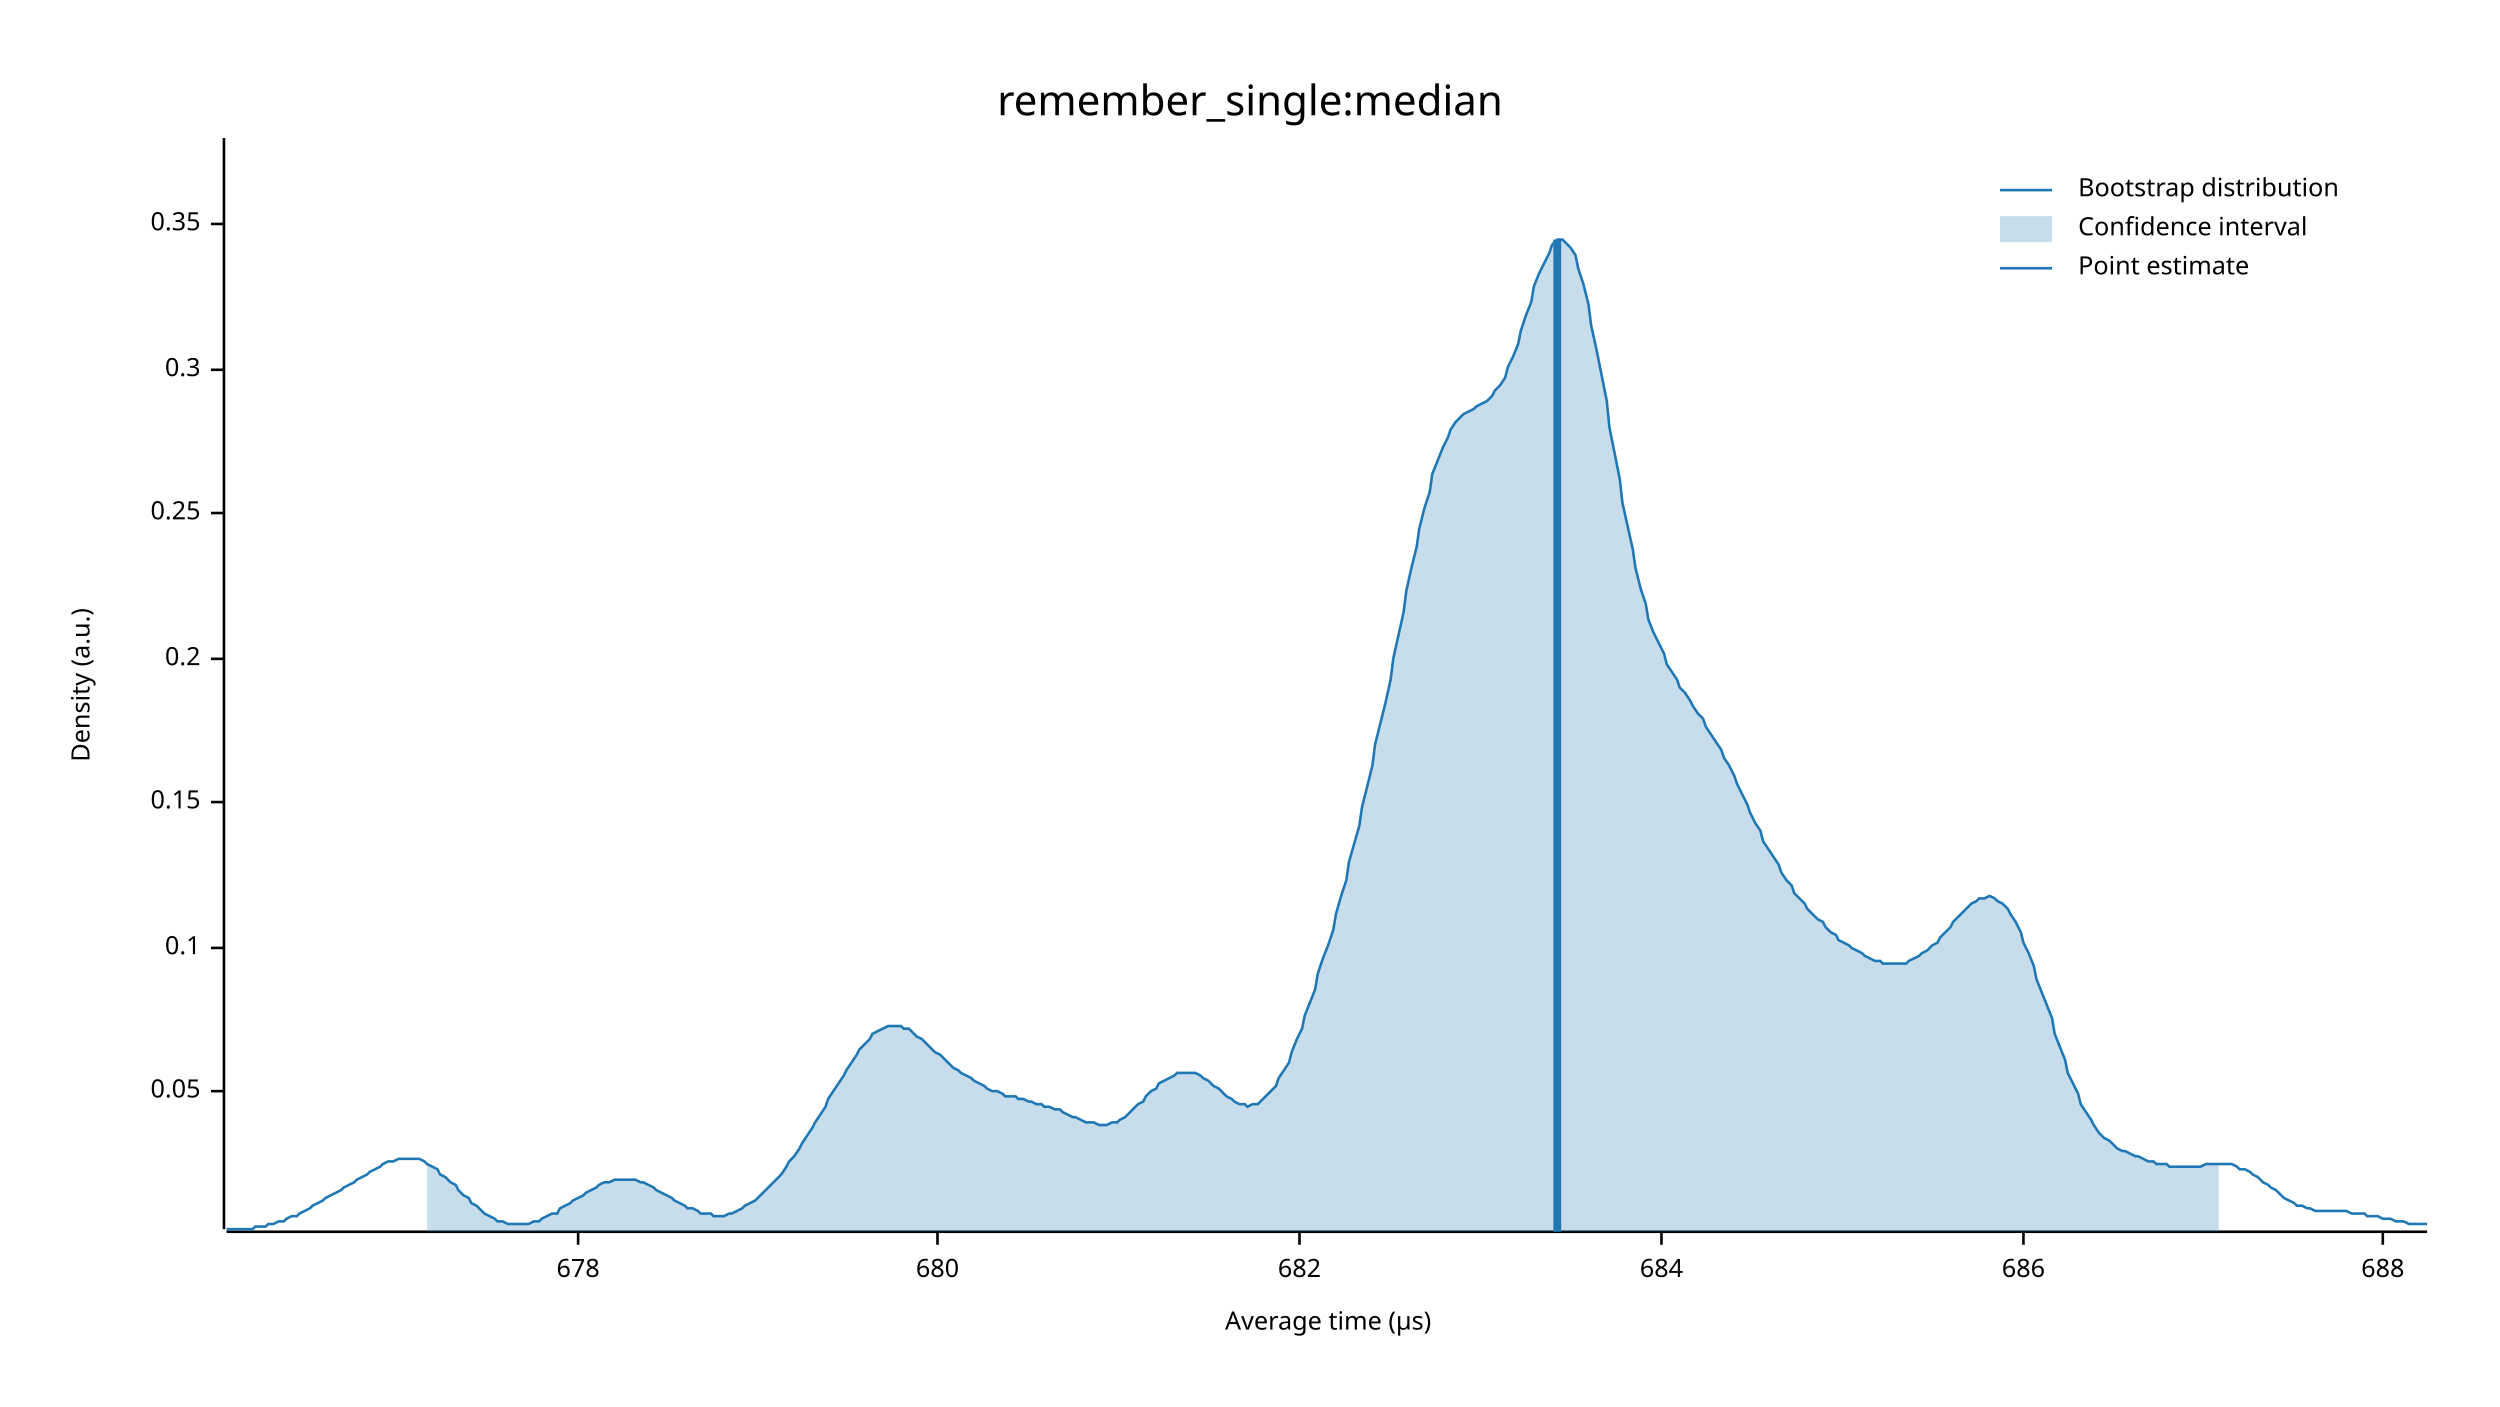
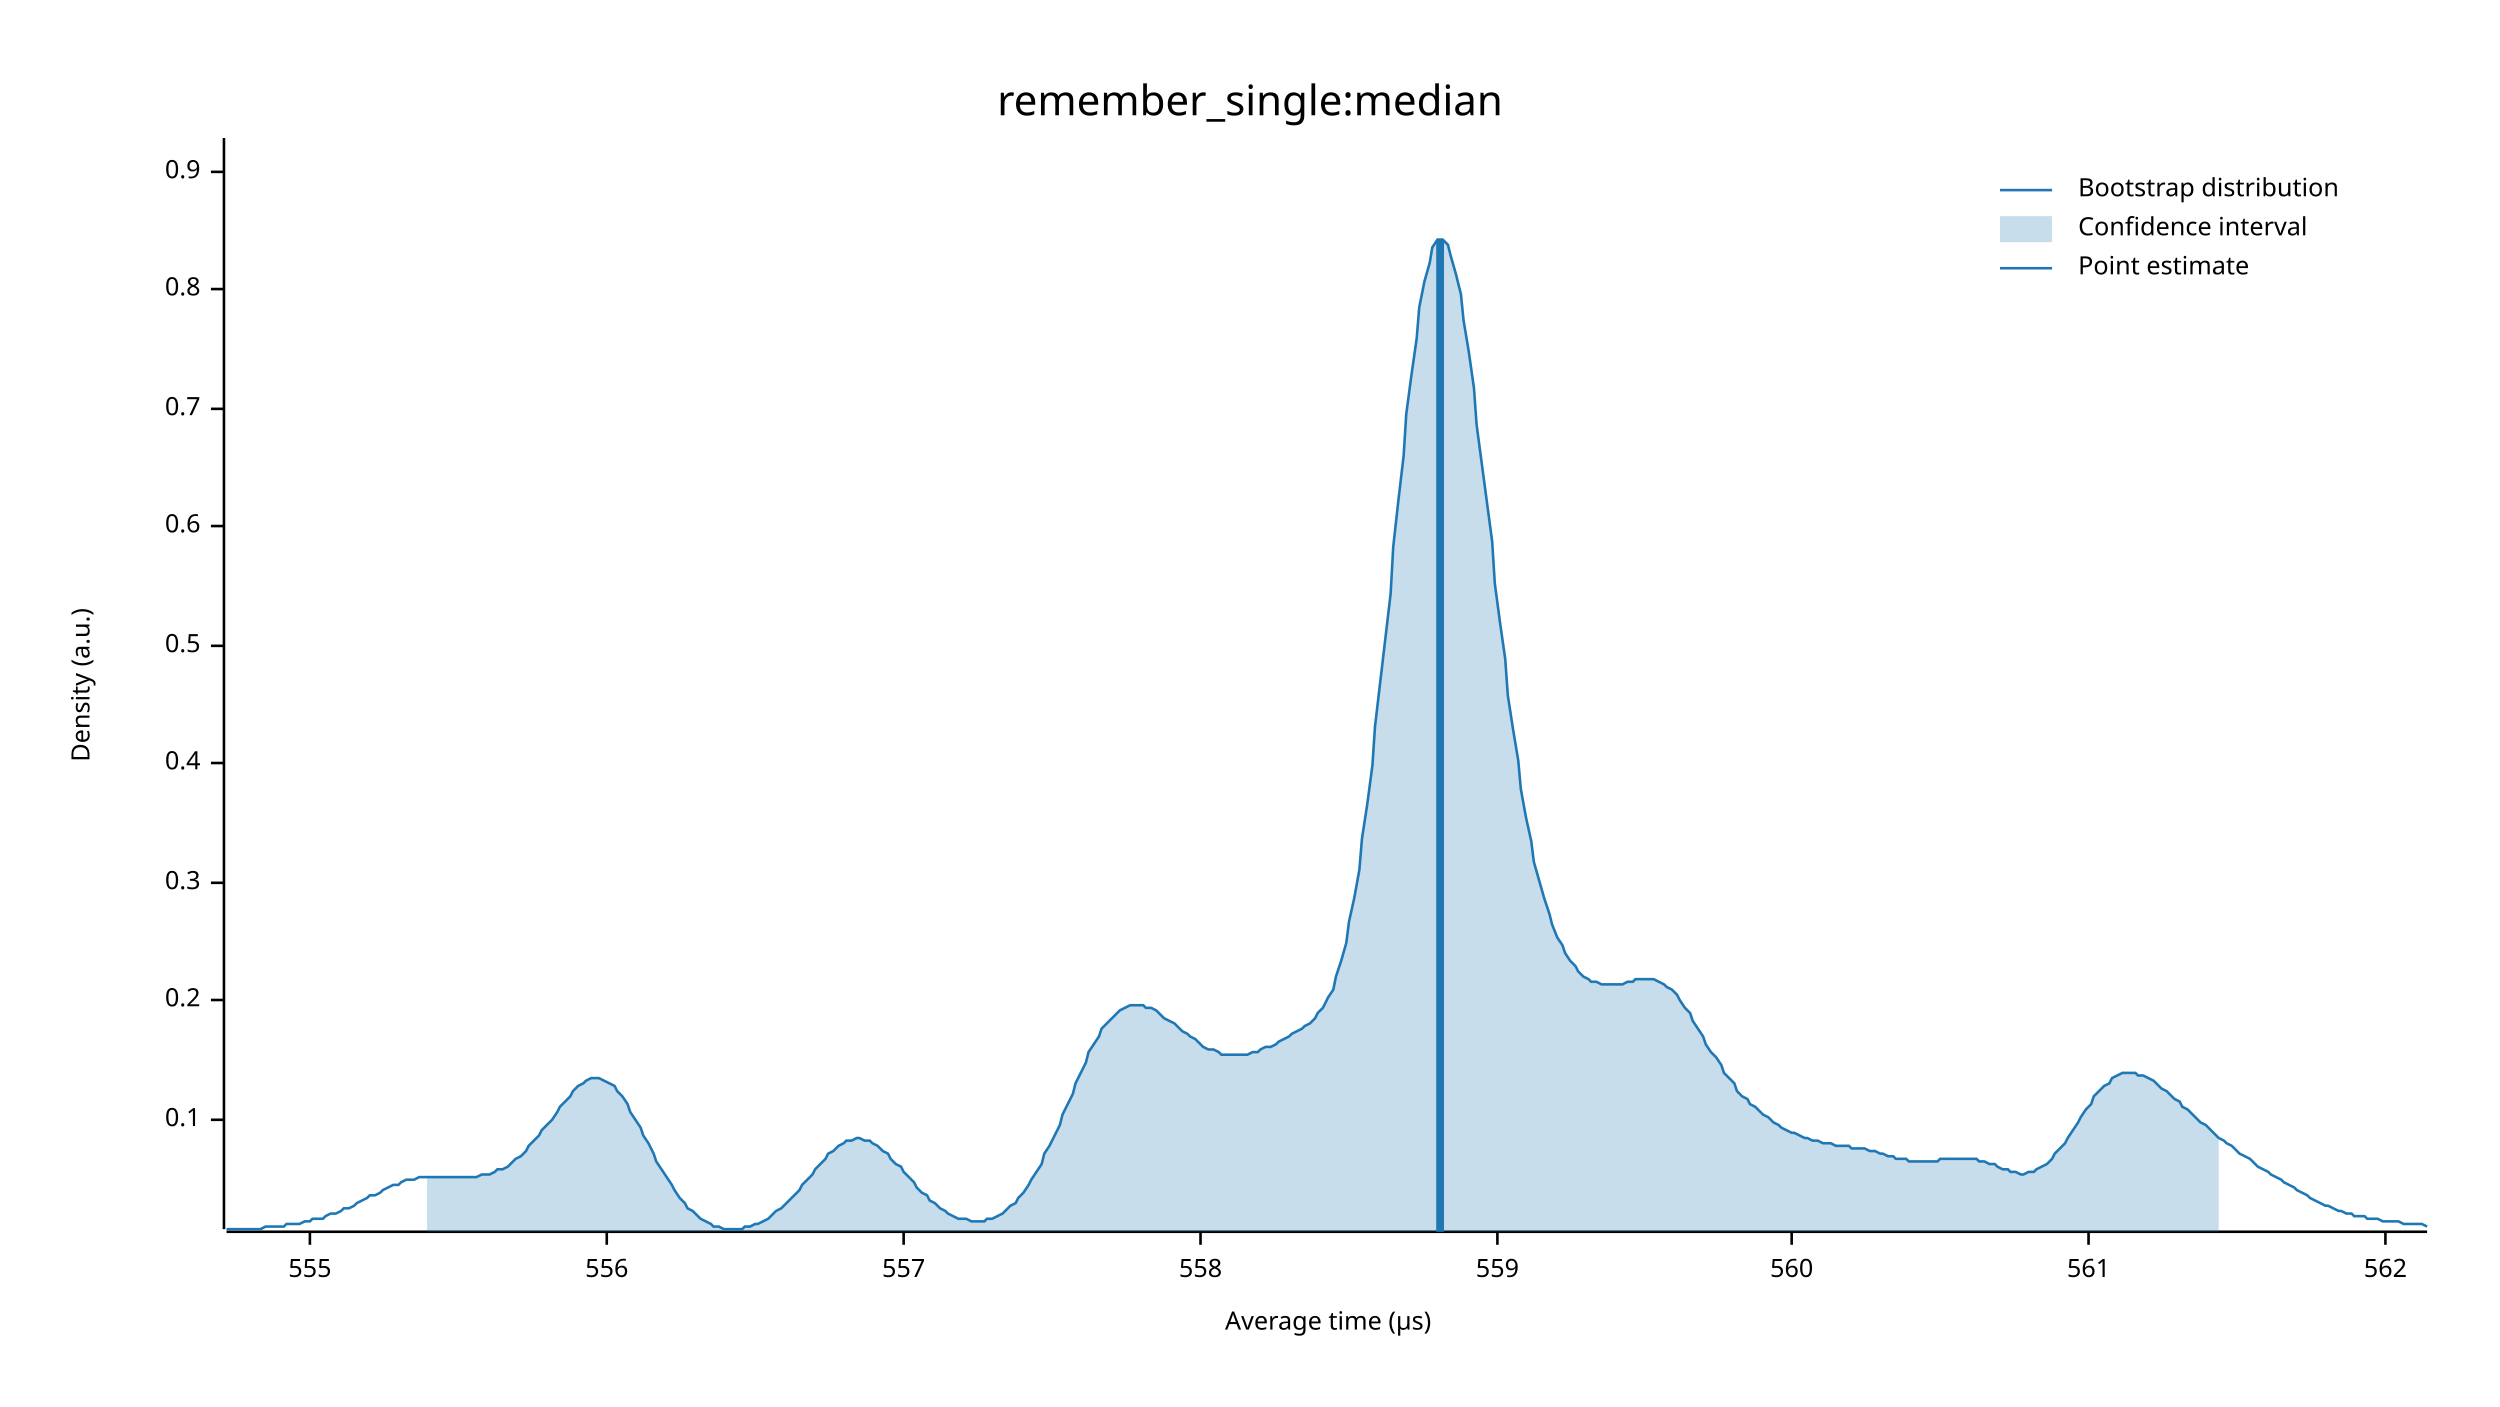
<svg xmlns="http://www.w3.org/2000/svg" width="960" height="540" viewBox="0 0 960 540">
  <text x="480" y="32" dy="0.76em" text-anchor="middle" font-family="sans-serif" font-size="16.129" opacity="1" fill="#000000">
remember_single:median
</text>
  <text x="27" y="263" dy="0.76em" text-anchor="middle" font-family="sans-serif" font-size="9.677" opacity="1" fill="#000000" transform="rotate(270, 27, 263)">
Density (a.u.)
</text>
  <text x="510" y="513" dy="-0.5ex" text-anchor="middle" font-family="sans-serif" font-size="9.677" opacity="1" fill="#000000">
Average time (µs)
</text>
  <polyline fill="none" opacity="1" stroke="#000000" stroke-width="1" points="86,53 86,472 " />
-   <text x="77" y="419" dy="0.5ex" text-anchor="end" font-family="sans-serif" font-size="9.677" opacity="1" fill="#000000">
- 0.05
- </text>
-   <polyline fill="none" opacity="1" stroke="#000000" stroke-width="1" points="81,419 86,419 " />
-   <text x="77" y="364" dy="0.5ex" text-anchor="end" font-family="sans-serif" font-size="9.677" opacity="1" fill="#000000">
+   <text x="77" y="430" dy="0.5ex" text-anchor="end" font-family="sans-serif" font-size="9.677" opacity="1" fill="#000000">
0.1
</text>
-   <polyline fill="none" opacity="1" stroke="#000000" stroke-width="1" points="81,364 86,364 " />
-   <text x="77" y="308" dy="0.5ex" text-anchor="end" font-family="sans-serif" font-size="9.677" opacity="1" fill="#000000">
- 0.15
- </text>
-   <polyline fill="none" opacity="1" stroke="#000000" stroke-width="1" points="81,308 86,308 " />
-   <text x="77" y="253" dy="0.5ex" text-anchor="end" font-family="sans-serif" font-size="9.677" opacity="1" fill="#000000">
+   <polyline fill="none" opacity="1" stroke="#000000" stroke-width="1" points="81,430 86,430 " />
+   <text x="77" y="384" dy="0.5ex" text-anchor="end" font-family="sans-serif" font-size="9.677" opacity="1" fill="#000000">
0.2
</text>
-   <polyline fill="none" opacity="1" stroke="#000000" stroke-width="1" points="81,253 86,253 " />
-   <text x="77" y="197" dy="0.5ex" text-anchor="end" font-family="sans-serif" font-size="9.677" opacity="1" fill="#000000">
- 0.25
- </text>
-   <polyline fill="none" opacity="1" stroke="#000000" stroke-width="1" points="81,197 86,197 " />
-   <text x="77" y="142" dy="0.5ex" text-anchor="end" font-family="sans-serif" font-size="9.677" opacity="1" fill="#000000">
+   <polyline fill="none" opacity="1" stroke="#000000" stroke-width="1" points="81,384 86,384 " />
+   <text x="77" y="339" dy="0.5ex" text-anchor="end" font-family="sans-serif" font-size="9.677" opacity="1" fill="#000000">
0.3
</text>
-   <polyline fill="none" opacity="1" stroke="#000000" stroke-width="1" points="81,142 86,142 " />
-   <text x="77" y="86" dy="0.5ex" text-anchor="end" font-family="sans-serif" font-size="9.677" opacity="1" fill="#000000">
- 0.35
+   <polyline fill="none" opacity="1" stroke="#000000" stroke-width="1" points="81,339 86,339 " />
+   <text x="77" y="293" dy="0.5ex" text-anchor="end" font-family="sans-serif" font-size="9.677" opacity="1" fill="#000000">
+ 0.4
</text>
-   <polyline fill="none" opacity="1" stroke="#000000" stroke-width="1" points="81,86 86,86 " />
+   <polyline fill="none" opacity="1" stroke="#000000" stroke-width="1" points="81,293 86,293 " />
+   <text x="77" y="248" dy="0.5ex" text-anchor="end" font-family="sans-serif" font-size="9.677" opacity="1" fill="#000000">
+ 0.5
+ </text>
+   <polyline fill="none" opacity="1" stroke="#000000" stroke-width="1" points="81,248 86,248 " />
+   <text x="77" y="202" dy="0.5ex" text-anchor="end" font-family="sans-serif" font-size="9.677" opacity="1" fill="#000000">
+ 0.6
+ </text>
+   <polyline fill="none" opacity="1" stroke="#000000" stroke-width="1" points="81,202 86,202 " />
+   <text x="77" y="157" dy="0.5ex" text-anchor="end" font-family="sans-serif" font-size="9.677" opacity="1" fill="#000000">
+ 0.7
+ </text>
+   <polyline fill="none" opacity="1" stroke="#000000" stroke-width="1" points="81,157 86,157 " />
+   <text x="77" y="111" dy="0.5ex" text-anchor="end" font-family="sans-serif" font-size="9.677" opacity="1" fill="#000000">
+ 0.8
+ </text>
+   <polyline fill="none" opacity="1" stroke="#000000" stroke-width="1" points="81,111 86,111 " />
+   <text x="77" y="66" dy="0.5ex" text-anchor="end" font-family="sans-serif" font-size="9.677" opacity="1" fill="#000000">
+ 0.9
+ </text>
+   <polyline fill="none" opacity="1" stroke="#000000" stroke-width="1" points="81,66 86,66 " />
  <polyline fill="none" opacity="1" stroke="#000000" stroke-width="1" points="87,473 932,473 " />
-   <text x="222" y="483" dy="0.76em" text-anchor="middle" font-family="sans-serif" font-size="9.677" opacity="1" fill="#000000">
- 678
+   <text x="119" y="483" dy="0.76em" text-anchor="middle" font-family="sans-serif" font-size="9.677" opacity="1" fill="#000000">
+ 555
</text>
-   <polyline fill="none" opacity="1" stroke="#000000" stroke-width="1" points="222,473 222,478 " />
-   <text x="360" y="483" dy="0.76em" text-anchor="middle" font-family="sans-serif" font-size="9.677" opacity="1" fill="#000000">
- 680
+   <polyline fill="none" opacity="1" stroke="#000000" stroke-width="1" points="119,473 119,478 " />
+   <text x="233" y="483" dy="0.76em" text-anchor="middle" font-family="sans-serif" font-size="9.677" opacity="1" fill="#000000">
+ 556
</text>
-   <polyline fill="none" opacity="1" stroke="#000000" stroke-width="1" points="360,473 360,478 " />
-   <text x="499" y="483" dy="0.76em" text-anchor="middle" font-family="sans-serif" font-size="9.677" opacity="1" fill="#000000">
- 682
+   <polyline fill="none" opacity="1" stroke="#000000" stroke-width="1" points="233,473 233,478 " />
+   <text x="347" y="483" dy="0.76em" text-anchor="middle" font-family="sans-serif" font-size="9.677" opacity="1" fill="#000000">
+ 557
</text>
-   <polyline fill="none" opacity="1" stroke="#000000" stroke-width="1" points="499,473 499,478 " />
-   <text x="638" y="483" dy="0.76em" text-anchor="middle" font-family="sans-serif" font-size="9.677" opacity="1" fill="#000000">
- 684
+   <polyline fill="none" opacity="1" stroke="#000000" stroke-width="1" points="347,473 347,478 " />
+   <text x="461" y="483" dy="0.76em" text-anchor="middle" font-family="sans-serif" font-size="9.677" opacity="1" fill="#000000">
+ 558
</text>
-   <polyline fill="none" opacity="1" stroke="#000000" stroke-width="1" points="638,473 638,478 " />
-   <text x="777" y="483" dy="0.76em" text-anchor="middle" font-family="sans-serif" font-size="9.677" opacity="1" fill="#000000">
- 686
+   <polyline fill="none" opacity="1" stroke="#000000" stroke-width="1" points="461,473 461,478 " />
+   <text x="575" y="483" dy="0.76em" text-anchor="middle" font-family="sans-serif" font-size="9.677" opacity="1" fill="#000000">
+ 559
</text>
-   <polyline fill="none" opacity="1" stroke="#000000" stroke-width="1" points="777,473 777,478 " />
-   <text x="915" y="483" dy="0.76em" text-anchor="middle" font-family="sans-serif" font-size="9.677" opacity="1" fill="#000000">
- 688
+   <polyline fill="none" opacity="1" stroke="#000000" stroke-width="1" points="575,473 575,478 " />
+   <text x="688" y="483" dy="0.76em" text-anchor="middle" font-family="sans-serif" font-size="9.677" opacity="1" fill="#000000">
+ 560
</text>
-   <polyline fill="none" opacity="1" stroke="#000000" stroke-width="1" points="915,473 915,478 " />
-   <polyline fill="none" opacity="1" stroke="#1F78B4" stroke-width="1" points="87,472 88,472 90,472 92,472 93,472 95,472 97,472 98,471 100,471 102,471 103,470 105,470 107,469 109,469 110,468 112,467 114,467 115,466 117,465 119,464 120,463 122,462 124,461 125,460 127,459 129,458 131,457 132,456 134,455 136,454 137,453 139,452 141,451 142,450 144,449 146,448 147,447 149,446 151,446 153,445 154,445 156,445 158,445 159,445 161,445 163,446 164,447 166,448 168,449 169,451 171,452 173,454 175,455 176,457 178,459 180,460 181,462 183,463 185,465 186,466 188,467 190,468 191,469 193,469 195,470 197,470 198,470 200,470 202,470 203,470 205,469 207,469 208,468 210,467 212,466 214,466 215,464 217,463 219,462 220,461 222,460 224,459 225,458 227,457 229,456 230,455 232,454 234,454 236,453 237,453 239,453 241,453 242,453 244,453 246,454 247,454 249,455 251,456 252,457 254,458 256,459 258,460 259,461 261,462 263,463 264,464 266,464 268,465 269,466 271,466 273,466 274,467 276,467 278,467 280,466 281,466 283,465 285,464 286,463 288,462 290,461 291,460 293,458 295,456 296,455 298,453 300,451 302,448 303,446 305,444 307,441 308,439 310,436 312,433 313,431 315,428 317,425 318,422 320,419 322,416 324,413 325,411 327,408 329,405 330,403 332,401 334,399 335,397 337,396 339,395 341,394 342,394 344,394 346,394 347,395 349,395 351,397 352,398 354,399 356,401 357,402 359,404 361,405 363,407 364,408 366,410 368,411 369,412 371,413 373,414 374,415 376,416 378,417 379,418 381,419 383,419 385,420 386,421 388,421 390,421 391,422 393,422 395,423 396,423 398,424 400,424 401,425 403,425 405,426 407,426 408,427 410,428 412,429 413,429 415,430 417,431 418,431 420,431 422,432 423,432 425,432 427,431 429,431 430,430 432,429 434,427 435,426 437,424 439,423 440,421 442,419 444,418 445,416 447,415 449,414 451,413 452,412 454,412 456,412 457,412 459,412 461,413 462,414 464,415 466,417 468,418 469,419 471,421 473,422 474,423 476,424 478,424 479,425 481,424 483,424 484,423 486,421 488,419 490,417 491,414 493,411 495,408 496,404 498,399 500,395 501,390 503,385 505,380 506,374 508,368 510,363 512,357 513,351 515,344 517,338 518,331 520,324 522,317 523,310 525,302 527,294 528,286 530,278 532,270 534,261 535,253 537,244 539,235 540,227 542,218 544,210 545,203 547,195 549,189 550,182 552,177 554,172 556,168 557,165 559,162 561,160 562,159 564,158 566,157 567,156 569,155 571,154 573,152 574,150 576,148 578,145 579,141 581,137 583,132 584,127 586,121 588,116 589,110 591,105 593,101 595,97 596,94 598,92 600,92 601,93 603,95 605,98 606,103 608,109 610,117 611,125 613,134 615,144 617,154 618,164 620,174 622,184 623,193 625,202 627,211 628,218 630,226 632,232 633,238 635,243 637,247 639,251 640,255 642,258 644,261 645,264 647,266 649,269 650,271 652,274 654,276 655,279 657,282 659,285 661,288 662,291 664,294 666,298 667,301 669,305 671,309 672,312 674,316 676,319 677,323 679,326 681,329 683,332 684,335 686,338 688,340 689,343 691,345 693,347 694,349 696,351 698,353 700,354 701,356 703,358 705,359 706,361 708,362 710,363 711,364 713,365 715,366 716,367 718,368 720,369 722,369 723,370 725,370 727,370 728,370 730,370 732,370 733,369 735,368 737,367 738,366 740,365 742,363 744,362 745,360 747,358 749,356 750,354 752,352 754,350 755,349 757,347 759,346 760,345 762,345 764,344 766,345 767,346 769,347 771,349 772,351 774,354 776,358 777,362 779,366 781,371 782,376 784,381 786,386 788,391 789,397 791,402 793,407 794,412 796,416 798,420 799,424 801,427 803,430 804,432 806,435 808,437 810,438 811,439 813,441 815,442 816,442 818,443 820,444 821,444 823,445 825,446 827,446 828,447 830,447 832,447 833,448 835,448 837,448 838,448 840,448 842,448 843,448 845,448 847,447 849,447 850,447 852,447 854,447 855,447 857,447 859,448 860,449 862,449 864,450 865,451 867,452 869,454 871,455 872,456 874,457 876,459 877,460 879,461 881,462 882,463 884,463 886,464 887,464 889,465 891,465 893,465 894,465 896,465 898,465 899,465 901,465 903,466 904,466 906,466 908,466 909,467 911,467 913,467 915,468 916,468 918,468 920,469 921,469 923,469 925,470 926,470 928,470 930,470 932,470 " />
-   <polygon opacity="0.25" fill="#1F78B4" points="164,447 166,448 168,449 169,451 171,452 173,454 175,455 176,457 178,459 180,460 181,462 183,463 185,465 186,466 188,467 190,468 191,469 193,469 195,470 197,470 198,470 200,470 202,470 203,470 205,469 207,469 208,468 210,467 212,466 214,466 215,464 217,463 219,462 220,461 222,460 224,459 225,458 227,457 229,456 230,455 232,454 234,454 236,453 237,453 239,453 241,453 242,453 244,453 246,454 247,454 249,455 251,456 252,457 254,458 256,459 258,460 259,461 261,462 263,463 264,464 266,464 268,465 269,466 271,466 273,466 274,467 276,467 278,467 280,466 281,466 283,465 285,464 286,463 288,462 290,461 291,460 293,458 295,456 296,455 298,453 300,451 302,448 303,446 305,444 307,441 308,439 310,436 312,433 313,431 315,428 317,425 318,422 320,419 322,416 324,413 325,411 327,408 329,405 330,403 332,401 334,399 335,397 337,396 339,395 341,394 342,394 344,394 346,394 347,395 349,395 351,397 352,398 354,399 356,401 357,402 359,404 361,405 363,407 364,408 366,410 368,411 369,412 371,413 373,414 374,415 376,416 378,417 379,418 381,419 383,419 385,420 386,421 388,421 390,421 391,422 393,422 395,423 396,423 398,424 400,424 401,425 403,425 405,426 407,426 408,427 410,428 412,429 413,429 415,430 417,431 418,431 420,431 422,432 423,432 425,432 427,431 429,431 430,430 432,429 434,427 435,426 437,424 439,423 440,421 442,419 444,418 445,416 447,415 449,414 451,413 452,412 454,412 456,412 457,412 459,412 461,413 462,414 464,415 466,417 468,418 469,419 471,421 473,422 474,423 476,424 478,424 479,425 481,424 483,424 484,423 486,421 488,419 490,417 491,414 493,411 495,408 496,404 498,399 500,395 501,390 503,385 505,380 506,374 508,368 510,363 512,357 513,351 515,344 517,338 518,331 520,324 522,317 523,310 525,302 527,294 528,286 530,278 532,270 534,261 535,253 537,244 539,235 540,227 542,218 544,210 545,203 547,195 549,189 550,182 552,177 554,172 556,168 557,165 559,162 561,160 562,159 564,158 566,157 567,156 569,155 571,154 573,152 574,150 576,148 578,145 579,141 581,137 583,132 584,127 586,121 588,116 589,110 591,105 593,101 595,97 596,94 598,92 600,92 601,93 603,95 605,98 606,103 608,109 610,117 611,125 613,134 615,144 617,154 618,164 620,174 622,184 623,193 625,202 627,211 628,218 630,226 632,232 633,238 635,243 637,247 639,251 640,255 642,258 644,261 645,264 647,266 649,269 650,271 652,274 654,276 655,279 657,282 659,285 661,288 662,291 664,294 666,298 667,301 669,305 671,309 672,312 674,316 676,319 677,323 679,326 681,329 683,332 684,335 686,338 688,340 689,343 691,345 693,347 694,349 696,351 698,353 700,354 701,356 703,358 705,359 706,361 708,362 710,363 711,364 713,365 715,366 716,367 718,368 720,369 722,369 723,370 725,370 727,370 728,370 730,370 732,370 733,369 735,368 737,367 738,366 740,365 742,363 744,362 745,360 747,358 749,356 750,354 752,352 754,350 755,349 757,347 759,346 760,345 762,345 764,344 766,345 767,346 769,347 771,349 772,351 774,354 776,358 777,362 779,366 781,371 782,376 784,381 786,386 788,391 789,397 791,402 793,407 794,412 796,416 798,420 799,424 801,427 803,430 804,432 806,435 808,437 810,438 811,439 813,441 815,442 816,442 818,443 820,444 821,444 823,445 825,446 827,446 828,447 830,447 832,447 833,448 835,448 837,448 838,448 840,448 842,448 843,448 845,448 847,447 849,447 850,447 852,447 852,473 164,473 " />
-   <polyline fill="none" opacity="1" stroke="#1F78B4" stroke-width="3" points="598,473 598,92 " />
+   <polyline fill="none" opacity="1" stroke="#000000" stroke-width="1" points="688,473 688,478 " />
+   <text x="802" y="483" dy="0.76em" text-anchor="middle" font-family="sans-serif" font-size="9.677" opacity="1" fill="#000000">
+ 561
+ </text>
+   <polyline fill="none" opacity="1" stroke="#000000" stroke-width="1" points="802,473 802,478 " />
+   <text x="916" y="483" dy="0.76em" text-anchor="middle" font-family="sans-serif" font-size="9.677" opacity="1" fill="#000000">
+ 562
+ </text>
+   <polyline fill="none" opacity="1" stroke="#000000" stroke-width="1" points="916,473 916,478 " />
+   <polyline fill="none" opacity="1" stroke="#1F78B4" stroke-width="1" points="87,472 88,472 90,472 92,472 93,472 95,472 97,472 98,472 100,472 102,471 103,471 105,471 107,471 109,471 110,470 112,470 114,470 115,470 117,469 119,469 120,468 122,468 124,468 125,467 127,466 129,466 131,465 132,464 134,464 136,463 137,462 139,461 141,460 142,459 144,459 146,458 147,457 149,456 151,455 153,455 154,454 156,453 158,453 159,453 161,452 163,452 164,452 166,452 168,452 169,452 171,452 173,452 175,452 176,452 178,452 180,452 181,452 183,452 185,451 186,451 188,451 190,450 191,449 193,449 195,448 197,446 198,445 200,444 202,442 203,440 205,438 207,436 208,434 210,432 212,430 214,427 215,425 217,423 219,421 220,419 222,417 224,416 225,415 227,414 229,414 230,414 232,415 234,416 236,417 237,419 239,421 241,424 242,427 244,430 246,433 247,436 249,439 251,443 252,446 254,449 256,452 258,455 259,457 261,460 263,462 264,464 266,465 268,467 269,468 271,469 273,470 274,471 276,471 278,472 280,472 281,472 283,472 285,472 286,471 288,471 290,470 291,470 293,469 295,468 296,467 298,465 300,464 302,462 303,461 305,459 307,457 308,455 310,453 312,451 313,449 315,447 317,445 318,443 320,442 322,440 324,439 325,438 327,438 329,437 330,437 332,438 334,438 335,439 337,440 339,442 341,443 342,445 344,447 346,448 347,450 349,452 351,454 352,456 354,458 356,459 357,461 359,462 361,464 363,465 364,466 366,467 368,468 369,468 371,468 373,469 374,469 376,469 378,469 379,468 381,468 383,467 385,466 386,465 388,463 390,462 391,460 393,458 395,455 396,453 398,450 400,447 401,443 403,440 405,436 407,432 408,428 410,424 412,420 413,416 415,412 417,408 418,404 420,401 422,398 423,395 425,393 427,391 429,389 430,388 432,387 434,386 435,386 437,386 439,386 440,387 442,387 444,388 445,389 447,391 449,392 451,393 452,394 454,396 456,397 457,398 459,399 461,401 462,402 464,403 466,403 468,404 469,405 471,405 473,405 474,405 476,405 478,405 479,405 481,404 483,404 484,403 486,402 488,402 490,401 491,400 493,399 495,398 496,397 498,396 500,395 501,394 503,393 505,391 506,389 508,387 510,383 512,380 513,375 515,369 517,362 518,354 520,345 522,334 523,322 525,309 527,294 528,279 530,262 532,245 534,228 535,210 537,192 539,175 540,159 542,144 544,130 545,118 547,108 549,101 550,95 552,92 554,92 556,94 557,98 559,105 561,113 562,123 564,135 566,149 567,163 569,178 571,193 573,208 574,224 576,239 578,253 579,267 581,280 583,292 584,303 586,314 588,323 589,331 591,338 593,345 595,351 596,355 598,360 600,363 601,366 603,369 605,371 606,373 608,375 610,376 611,377 613,377 615,378 617,378 618,378 620,378 622,378 623,378 625,377 627,377 628,376 630,376 632,376 633,376 635,376 637,377 639,378 640,379 642,380 644,382 645,384 647,387 649,389 650,392 652,395 654,398 655,401 657,404 659,406 661,409 662,412 664,414 666,416 667,419 669,421 671,422 672,424 674,425 676,427 677,428 679,429 681,431 683,432 684,433 686,434 688,435 689,435 691,436 693,437 694,437 696,438 698,438 700,439 701,439 703,439 705,440 706,440 708,440 710,440 711,441 713,441 715,441 716,441 718,442 720,442 722,443 723,443 725,444 727,444 728,445 730,445 732,445 733,446 735,446 737,446 738,446 740,446 742,446 744,446 745,445 747,445 749,445 750,445 752,445 754,445 755,445 757,445 759,445 760,446 762,446 764,447 766,447 767,448 769,449 771,449 772,450 774,450 776,451 777,451 779,450 781,450 782,449 784,448 786,447 788,445 789,443 791,441 793,439 794,437 796,434 798,431 799,429 801,426 803,424 804,421 806,419 808,417 810,416 811,414 813,413 815,412 816,412 818,412 820,412 821,413 823,413 825,414 827,415 828,416 830,418 832,419 833,420 835,422 837,423 838,425 840,426 842,428 843,429 845,431 847,432 849,434 850,435 852,437 854,438 855,439 857,440 859,442 860,443 862,444 864,445 865,446 867,448 869,449 871,450 872,451 874,452 876,453 877,454 879,455 881,456 882,457 884,458 886,459 887,460 889,461 891,462 893,463 894,463 896,464 898,465 899,465 901,466 903,466 904,467 906,467 908,467 909,468 911,468 913,468 915,469 916,469 918,469 920,469 921,469 923,470 925,470 926,470 928,470 930,470 932,471 " />
+   <polygon opacity="0.25" fill="#1F78B4" points="164,452 166,452 168,452 169,452 171,452 173,452 175,452 176,452 178,452 180,452 181,452 183,452 185,451 186,451 188,451 190,450 191,449 193,449 195,448 197,446 198,445 200,444 202,442 203,440 205,438 207,436 208,434 210,432 212,430 214,427 215,425 217,423 219,421 220,419 222,417 224,416 225,415 227,414 229,414 230,414 232,415 234,416 236,417 237,419 239,421 241,424 242,427 244,430 246,433 247,436 249,439 251,443 252,446 254,449 256,452 258,455 259,457 261,460 263,462 264,464 266,465 268,467 269,468 271,469 273,470 274,471 276,471 278,472 280,472 281,472 283,472 285,472 286,471 288,471 290,470 291,470 293,469 295,468 296,467 298,465 300,464 302,462 303,461 305,459 307,457 308,455 310,453 312,451 313,449 315,447 317,445 318,443 320,442 322,440 324,439 325,438 327,438 329,437 330,437 332,438 334,438 335,439 337,440 339,442 341,443 342,445 344,447 346,448 347,450 349,452 351,454 352,456 354,458 356,459 357,461 359,462 361,464 363,465 364,466 366,467 368,468 369,468 371,468 373,469 374,469 376,469 378,469 379,468 381,468 383,467 385,466 386,465 388,463 390,462 391,460 393,458 395,455 396,453 398,450 400,447 401,443 403,440 405,436 407,432 408,428 410,424 412,420 413,416 415,412 417,408 418,404 420,401 422,398 423,395 425,393 427,391 429,389 430,388 432,387 434,386 435,386 437,386 439,386 440,387 442,387 444,388 445,389 447,391 449,392 451,393 452,394 454,396 456,397 457,398 459,399 461,401 462,402 464,403 466,403 468,404 469,405 471,405 473,405 474,405 476,405 478,405 479,405 481,404 483,404 484,403 486,402 488,402 490,401 491,400 493,399 495,398 496,397 498,396 500,395 501,394 503,393 505,391 506,389 508,387 510,383 512,380 513,375 515,369 517,362 518,354 520,345 522,334 523,322 525,309 527,294 528,279 530,262 532,245 534,228 535,210 537,192 539,175 540,159 542,144 544,130 545,118 547,108 549,101 550,95 552,92 554,92 556,94 557,98 559,105 561,113 562,123 564,135 566,149 567,163 569,178 571,193 573,208 574,224 576,239 578,253 579,267 581,280 583,292 584,303 586,314 588,323 589,331 591,338 593,345 595,351 596,355 598,360 600,363 601,366 603,369 605,371 606,373 608,375 610,376 611,377 613,377 615,378 617,378 618,378 620,378 622,378 623,378 625,377 627,377 628,376 630,376 632,376 633,376 635,376 637,377 639,378 640,379 642,380 644,382 645,384 647,387 649,389 650,392 652,395 654,398 655,401 657,404 659,406 661,409 662,412 664,414 666,416 667,419 669,421 671,422 672,424 674,425 676,427 677,428 679,429 681,431 683,432 684,433 686,434 688,435 689,435 691,436 693,437 694,437 696,438 698,438 700,439 701,439 703,439 705,440 706,440 708,440 710,440 711,441 713,441 715,441 716,441 718,442 720,442 722,443 723,443 725,444 727,444 728,445 730,445 732,445 733,446 735,446 737,446 738,446 740,446 742,446 744,446 745,445 747,445 749,445 750,445 752,445 754,445 755,445 757,445 759,445 760,446 762,446 764,447 766,447 767,448 769,449 771,449 772,450 774,450 776,451 777,451 779,450 781,450 782,449 784,448 786,447 788,445 789,443 791,441 793,439 794,437 796,434 798,431 799,429 801,426 803,424 804,421 806,419 808,417 810,416 811,414 813,413 815,412 816,412 818,412 820,412 821,413 823,413 825,414 827,415 828,416 830,418 832,419 833,420 835,422 837,423 838,425 840,426 842,428 843,429 845,431 847,432 849,434 850,435 852,437 852,473 164,473 " />
+   <polyline fill="none" opacity="1" stroke="#1F78B4" stroke-width="3" points="553,473 553,92 " />
  <text x="798" y="68" dy="0.76em" text-anchor="start" font-family="sans-serif" font-size="9.677" opacity="1" fill="#000000">
Bootstrap distribution
</text>
  <text x="798" y="83" dy="0.76em" text-anchor="start" font-family="sans-serif" font-size="9.677" opacity="1" fill="#000000">
Confidence interval
</text>
  <text x="798" y="98" dy="0.76em" text-anchor="start" font-family="sans-serif" font-size="9.677" opacity="1" fill="#000000">
Point estimate
</text>
  <polyline fill="none" opacity="1" stroke="#1F78B4" stroke-width="1" points="768,73 788,73 " />
  <rect x="768" y="83" width="20" height="10" opacity="0.25" fill="#1F78B4" stroke="none" />
  <polyline fill="none" opacity="1" stroke="#1F78B4" stroke-width="1" points="768,103 788,103 " />
</svg>
